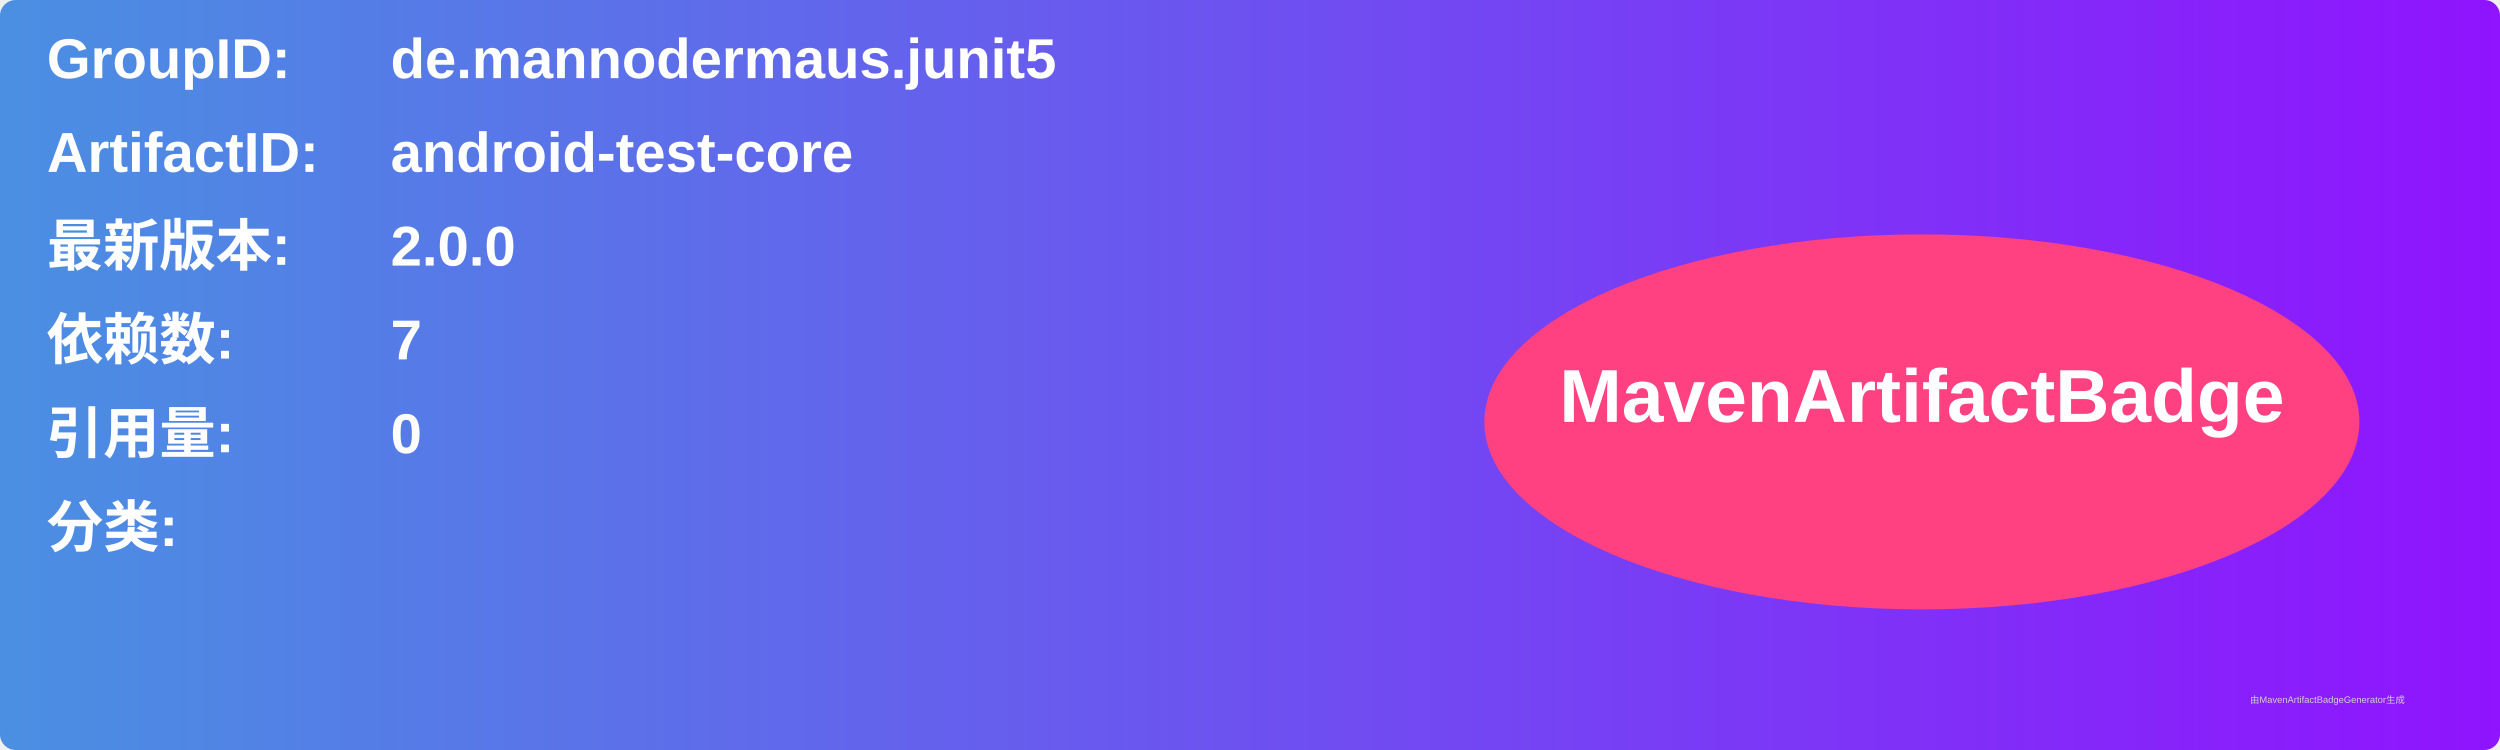
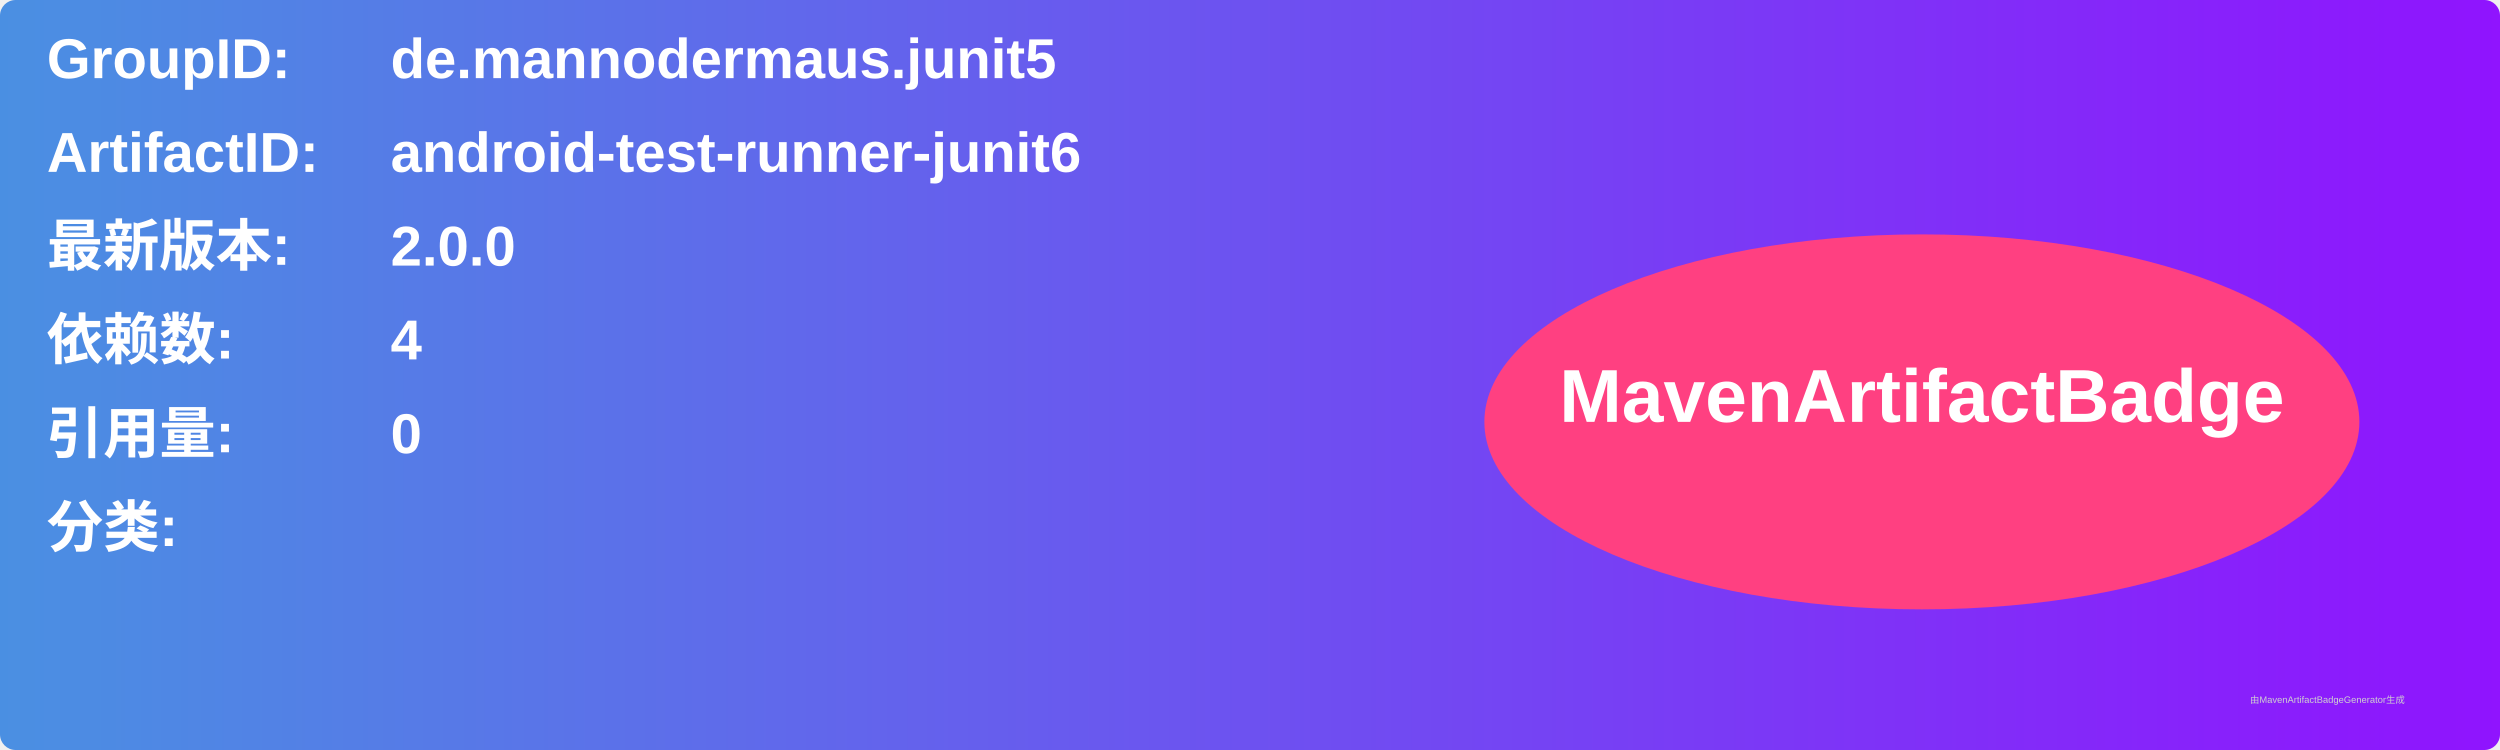
<svg xmlns="http://www.w3.org/2000/svg" width="800" height="240" viewBox="0 0 800 240">
  <linearGradient id="grad" x1="0%" y1="0%" x2="100%" y2="0%">
    <stop offset="0%" stop-color="#4a90e2" />
    <stop offset="100%" stop-color="#9013fe" />
  </linearGradient>
  <rect width="100%" height="100%" rx="5" ry="5" fill="url(#grad)" />
  <g transform="translate(15, 15)">
    <text x="0" y="10" font-family="Arial" font-size="18" fill="white" font-weight="bold" width="260">GroupID:</text>
    <text x="110" y="10" font-family="Arial" font-size="18" fill="white" font-weight="bold" width="460">de.mannodermaus.junit5</text>
    <text x="0" y="40" font-family="Arial" font-size="18" fill="white" font-weight="bold" width="260">ArtifactID:</text>
-     <text x="110" y="40" font-family="Arial" font-size="18" fill="white" font-weight="bold" width="460">android-test-core</text>
+     <text x="110" y="40" font-family="Arial" font-size="18" fill="white" font-weight="bold" width="460">android-test-runner-junit6</text>
    <text x="0" y="70" font-family="Arial" font-size="18" fill="white" font-weight="bold">最新版本:</text>
    <text x="110" y="70" font-family="Arial" font-size="18" fill="white" font-weight="bold">
      <tspan font-weight="bold">2.0.0</tspan>
    </text>
    <text x="0" y="100" font-family="Arial" font-size="18" fill="white" font-weight="bold">依赖数: </text>
    <text x="110" y="100" font-family="Arial" font-size="18" fill="white">
-       <tspan font-weight="bold">7</tspan>
+       <tspan font-weight="bold">4</tspan>
    </text>
    <text x="0" y="130" font-family="Arial" font-size="18" fill="white" font-weight="bold">引用量: </text>
    <text x="110" y="130" font-family="Arial" font-size="18" fill="white">
      <tspan font-weight="bold">0</tspan>
    </text>
    <text x="0" y="160" font-family="Arial" font-size="18" fill="white" font-weight="bold">分类:</text>
    <text x="10" y="190" font-family="Arial" font-size="10" fill="white">
      <tspan font-weight="bold" />
    </text>
    <ellipse cx="600" cy="120" rx="140" ry="60" fill="#ff4081" />
    <text x="600" y="120" text-anchor="middle" font-family="Arial" font-size="24" fill="white" font-weight="bold">MavenArtifactBadge</text>
  </g>
  <text x="720" y="225" font-family="Arial" font-size="3" fill="#d0d0d0">由MavenArtifactBadgeGenerator生成</text>
</svg>
